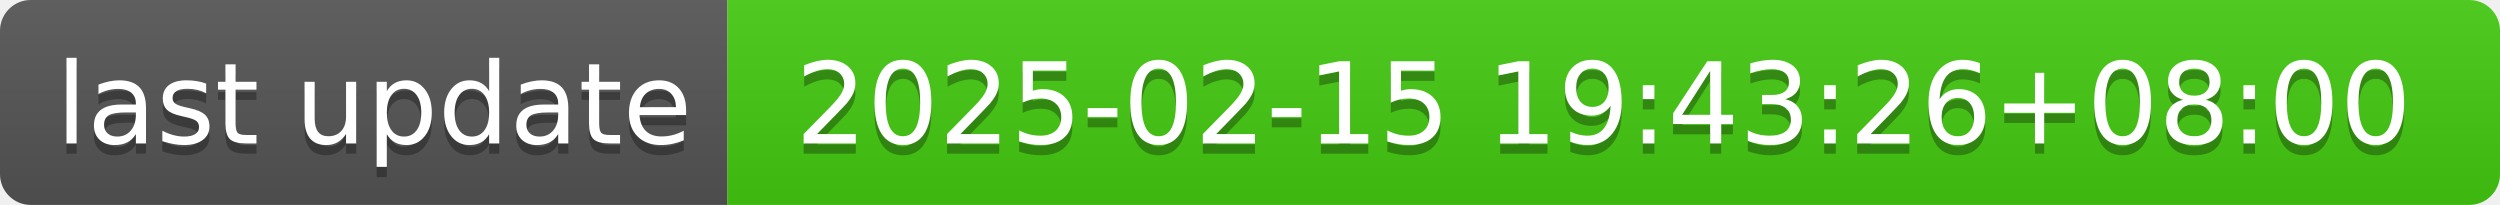
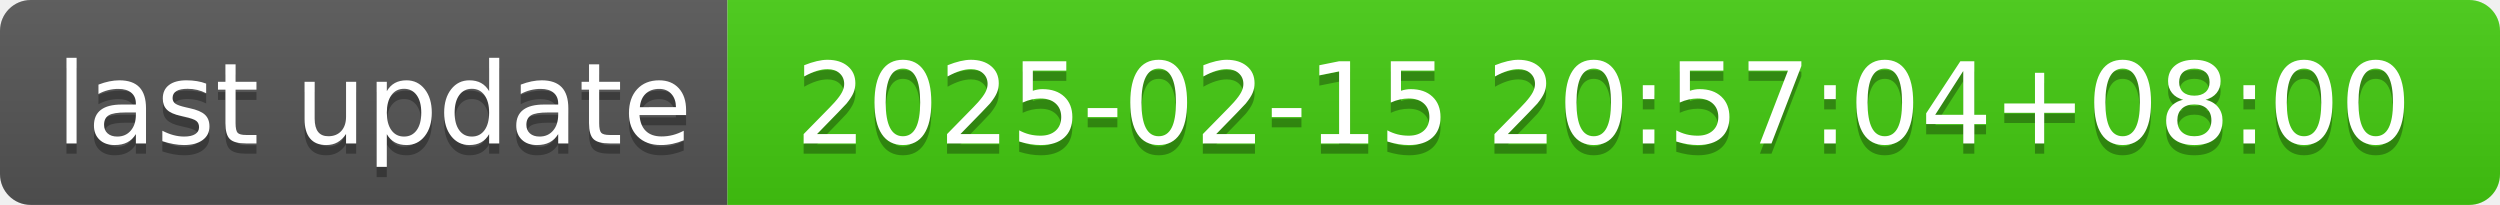
- <svg xmlns="http://www.w3.org/2000/svg" width="244" height="20" role="img" aria-label="last update: 2025-02-15 19:43:26+08:00">
+ <svg xmlns="http://www.w3.org/2000/svg" width="244" height="20" role="img" aria-label="last update: 2025-02-15 20:57:04+08:00">
  <linearGradient id="s" x2="0" y2="100%">
    <stop offset="0" stop-color="#bbb" stop-opacity=".1" />
    <stop offset="1" stop-opacity=".1" />
  </linearGradient>
  <clipPath id="r">
    <rect width="244" height="20" rx="3" fill="#fff" />
  </clipPath>
  <g clip-path="url(#r)">
    <rect width="71" height="20" fill="#555" />
    <rect x="71" width="173" height="20" fill="#4c1" />
    <rect width="244" height="20" fill="url(#s)" />
  </g>
  <g fill="#fff" text-anchor="middle" font-family="Verdana,Geneva,DejaVu Sans,sans-serif" text-rendering="geometricPrecision" font-size="110">
    <text aria-hidden="true" x="365" y="150" fill="#010101" fill-opacity=".3" transform="scale(.1)" textLength="610">last update</text>
    <text x="365" y="140" transform="scale(.1)" fill="#fff" textLength="610">last update</text>
-     <text aria-hidden="true" x="1565" y="150" fill="#010101" fill-opacity=".3" transform="scale(.1)" textLength="1630">2025-02-15 19:43:26+08:00</text>
-     <text x="1565" y="140" transform="scale(.1)" fill="#fff" textLength="1630">2025-02-15 19:43:26+08:00</text>
+     <text aria-hidden="true" x="1565" y="150" fill="#010101" fill-opacity=".3" transform="scale(.1)" textLength="1630">2025-02-15 20:57:04+08:00</text>
+     <text x="1565" y="140" transform="scale(.1)" fill="#fff" textLength="1630">2025-02-15 20:57:04+08:00</text>
  </g>
</svg>
